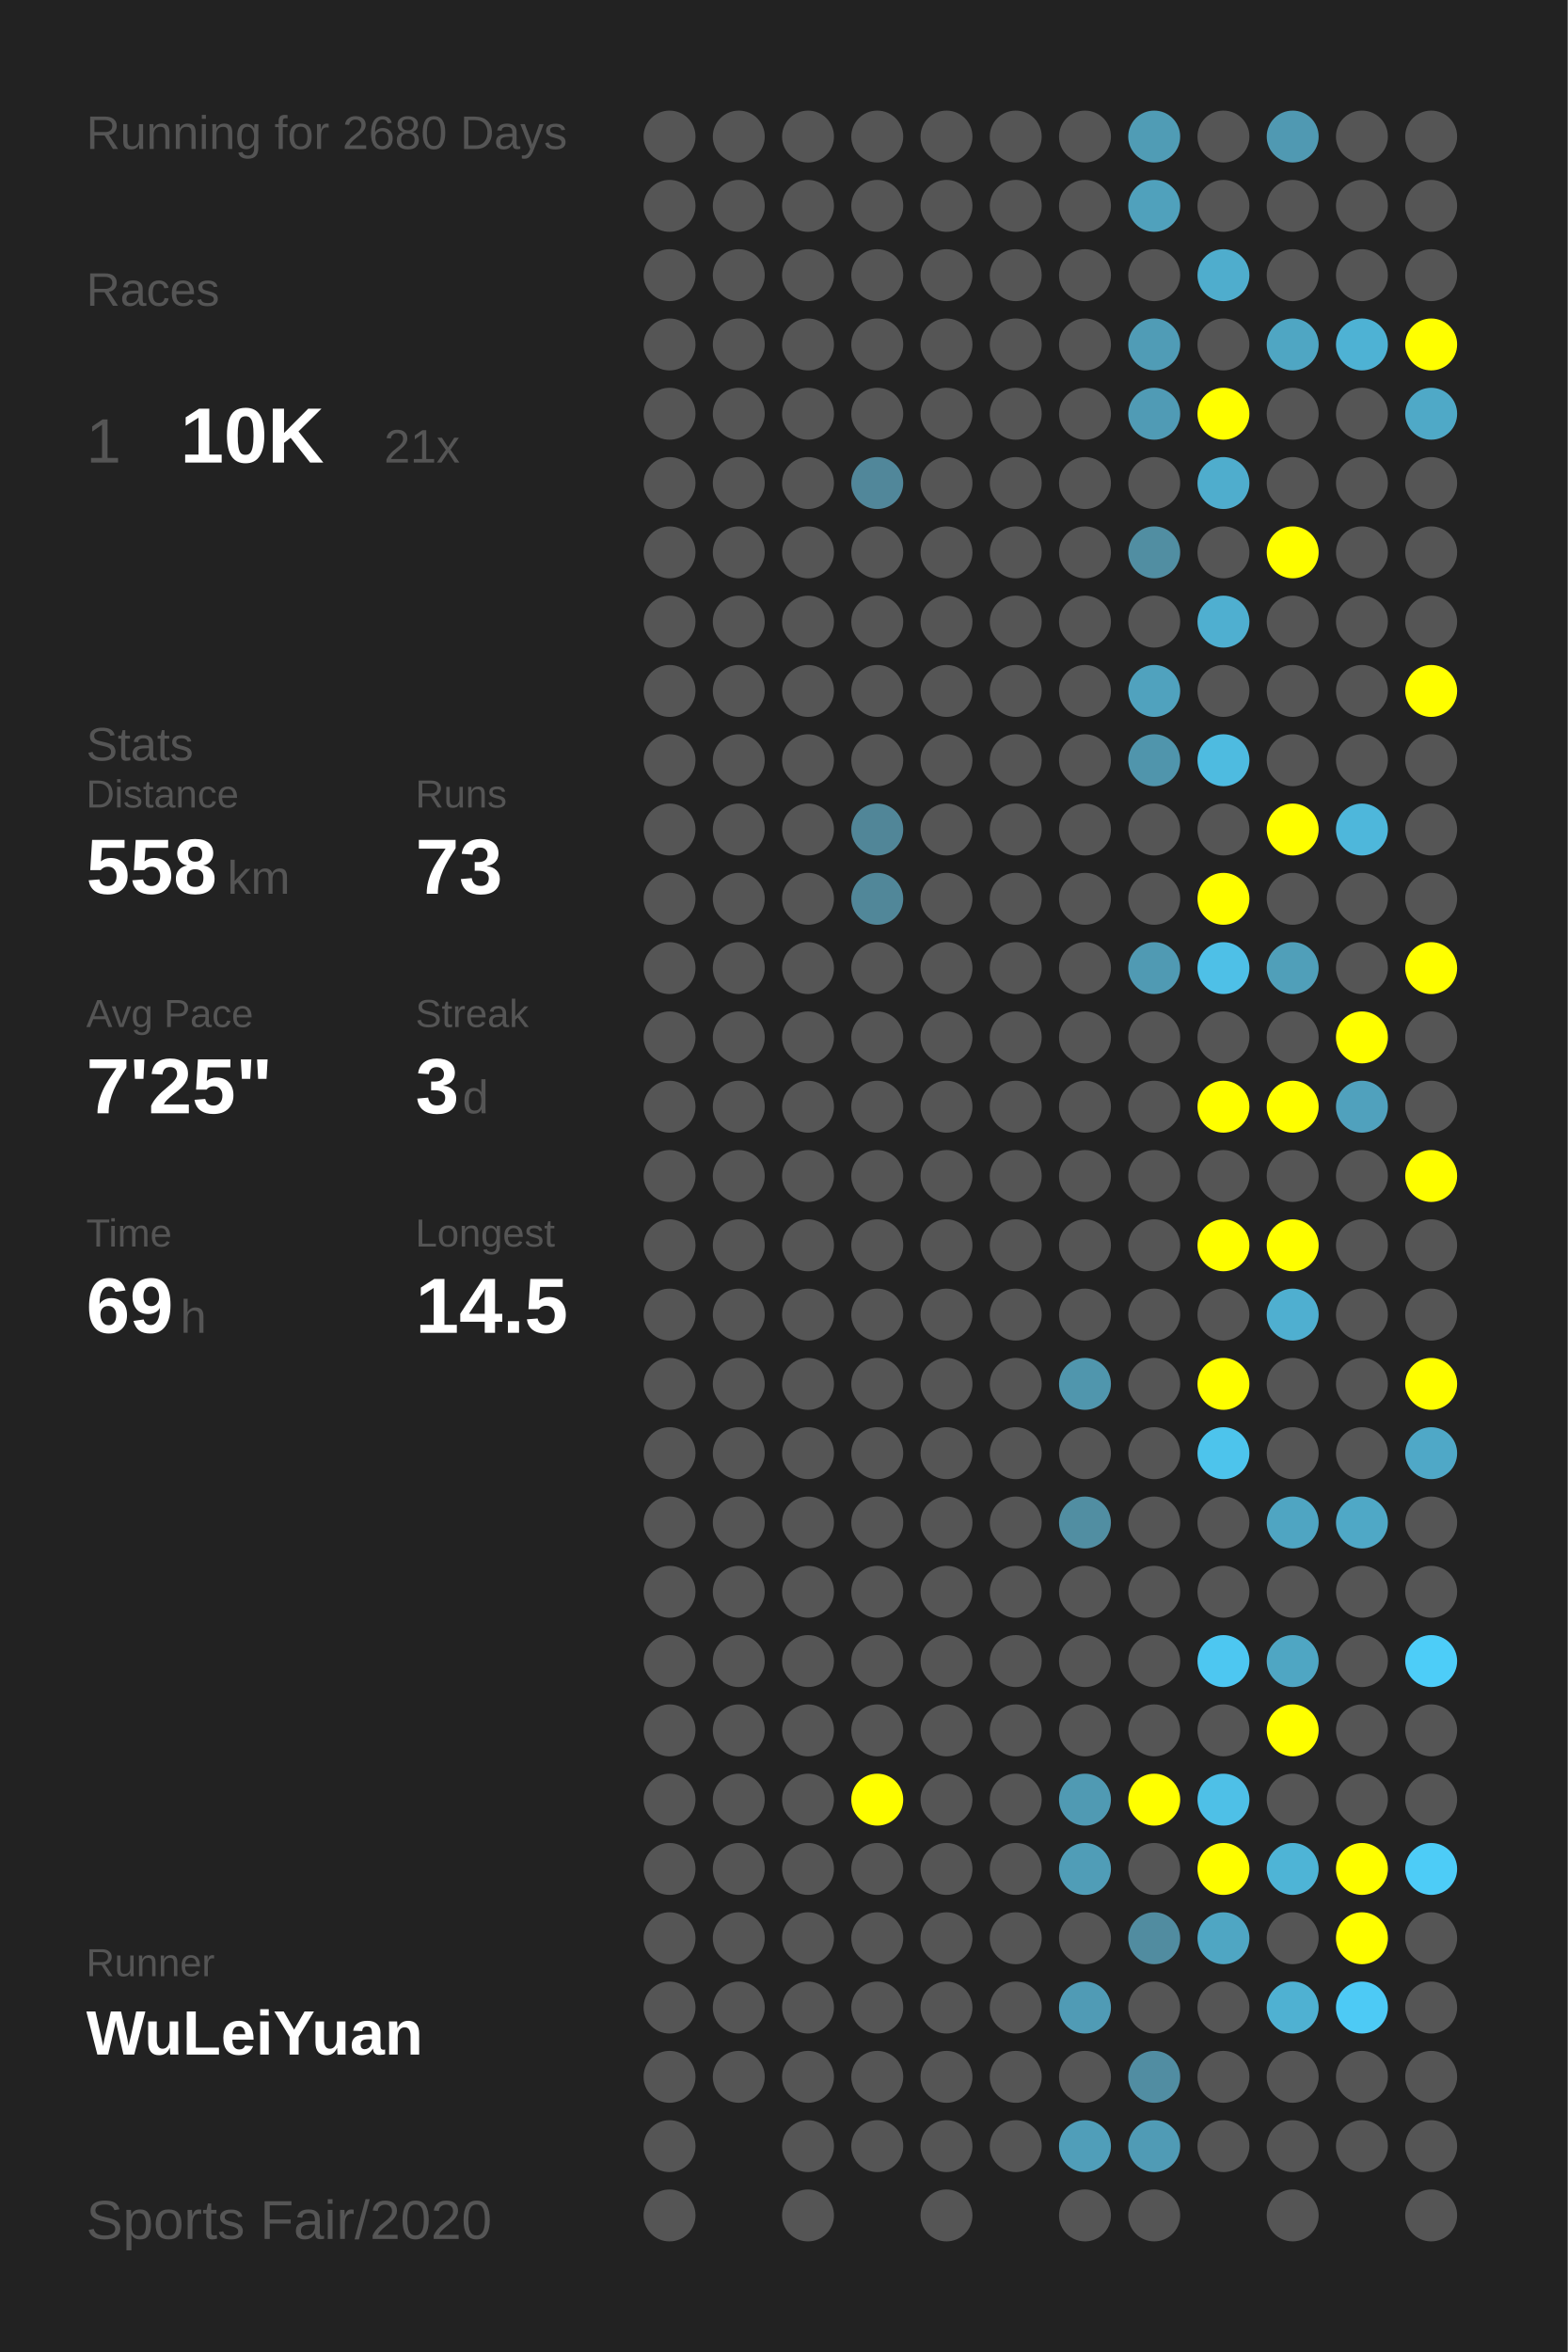
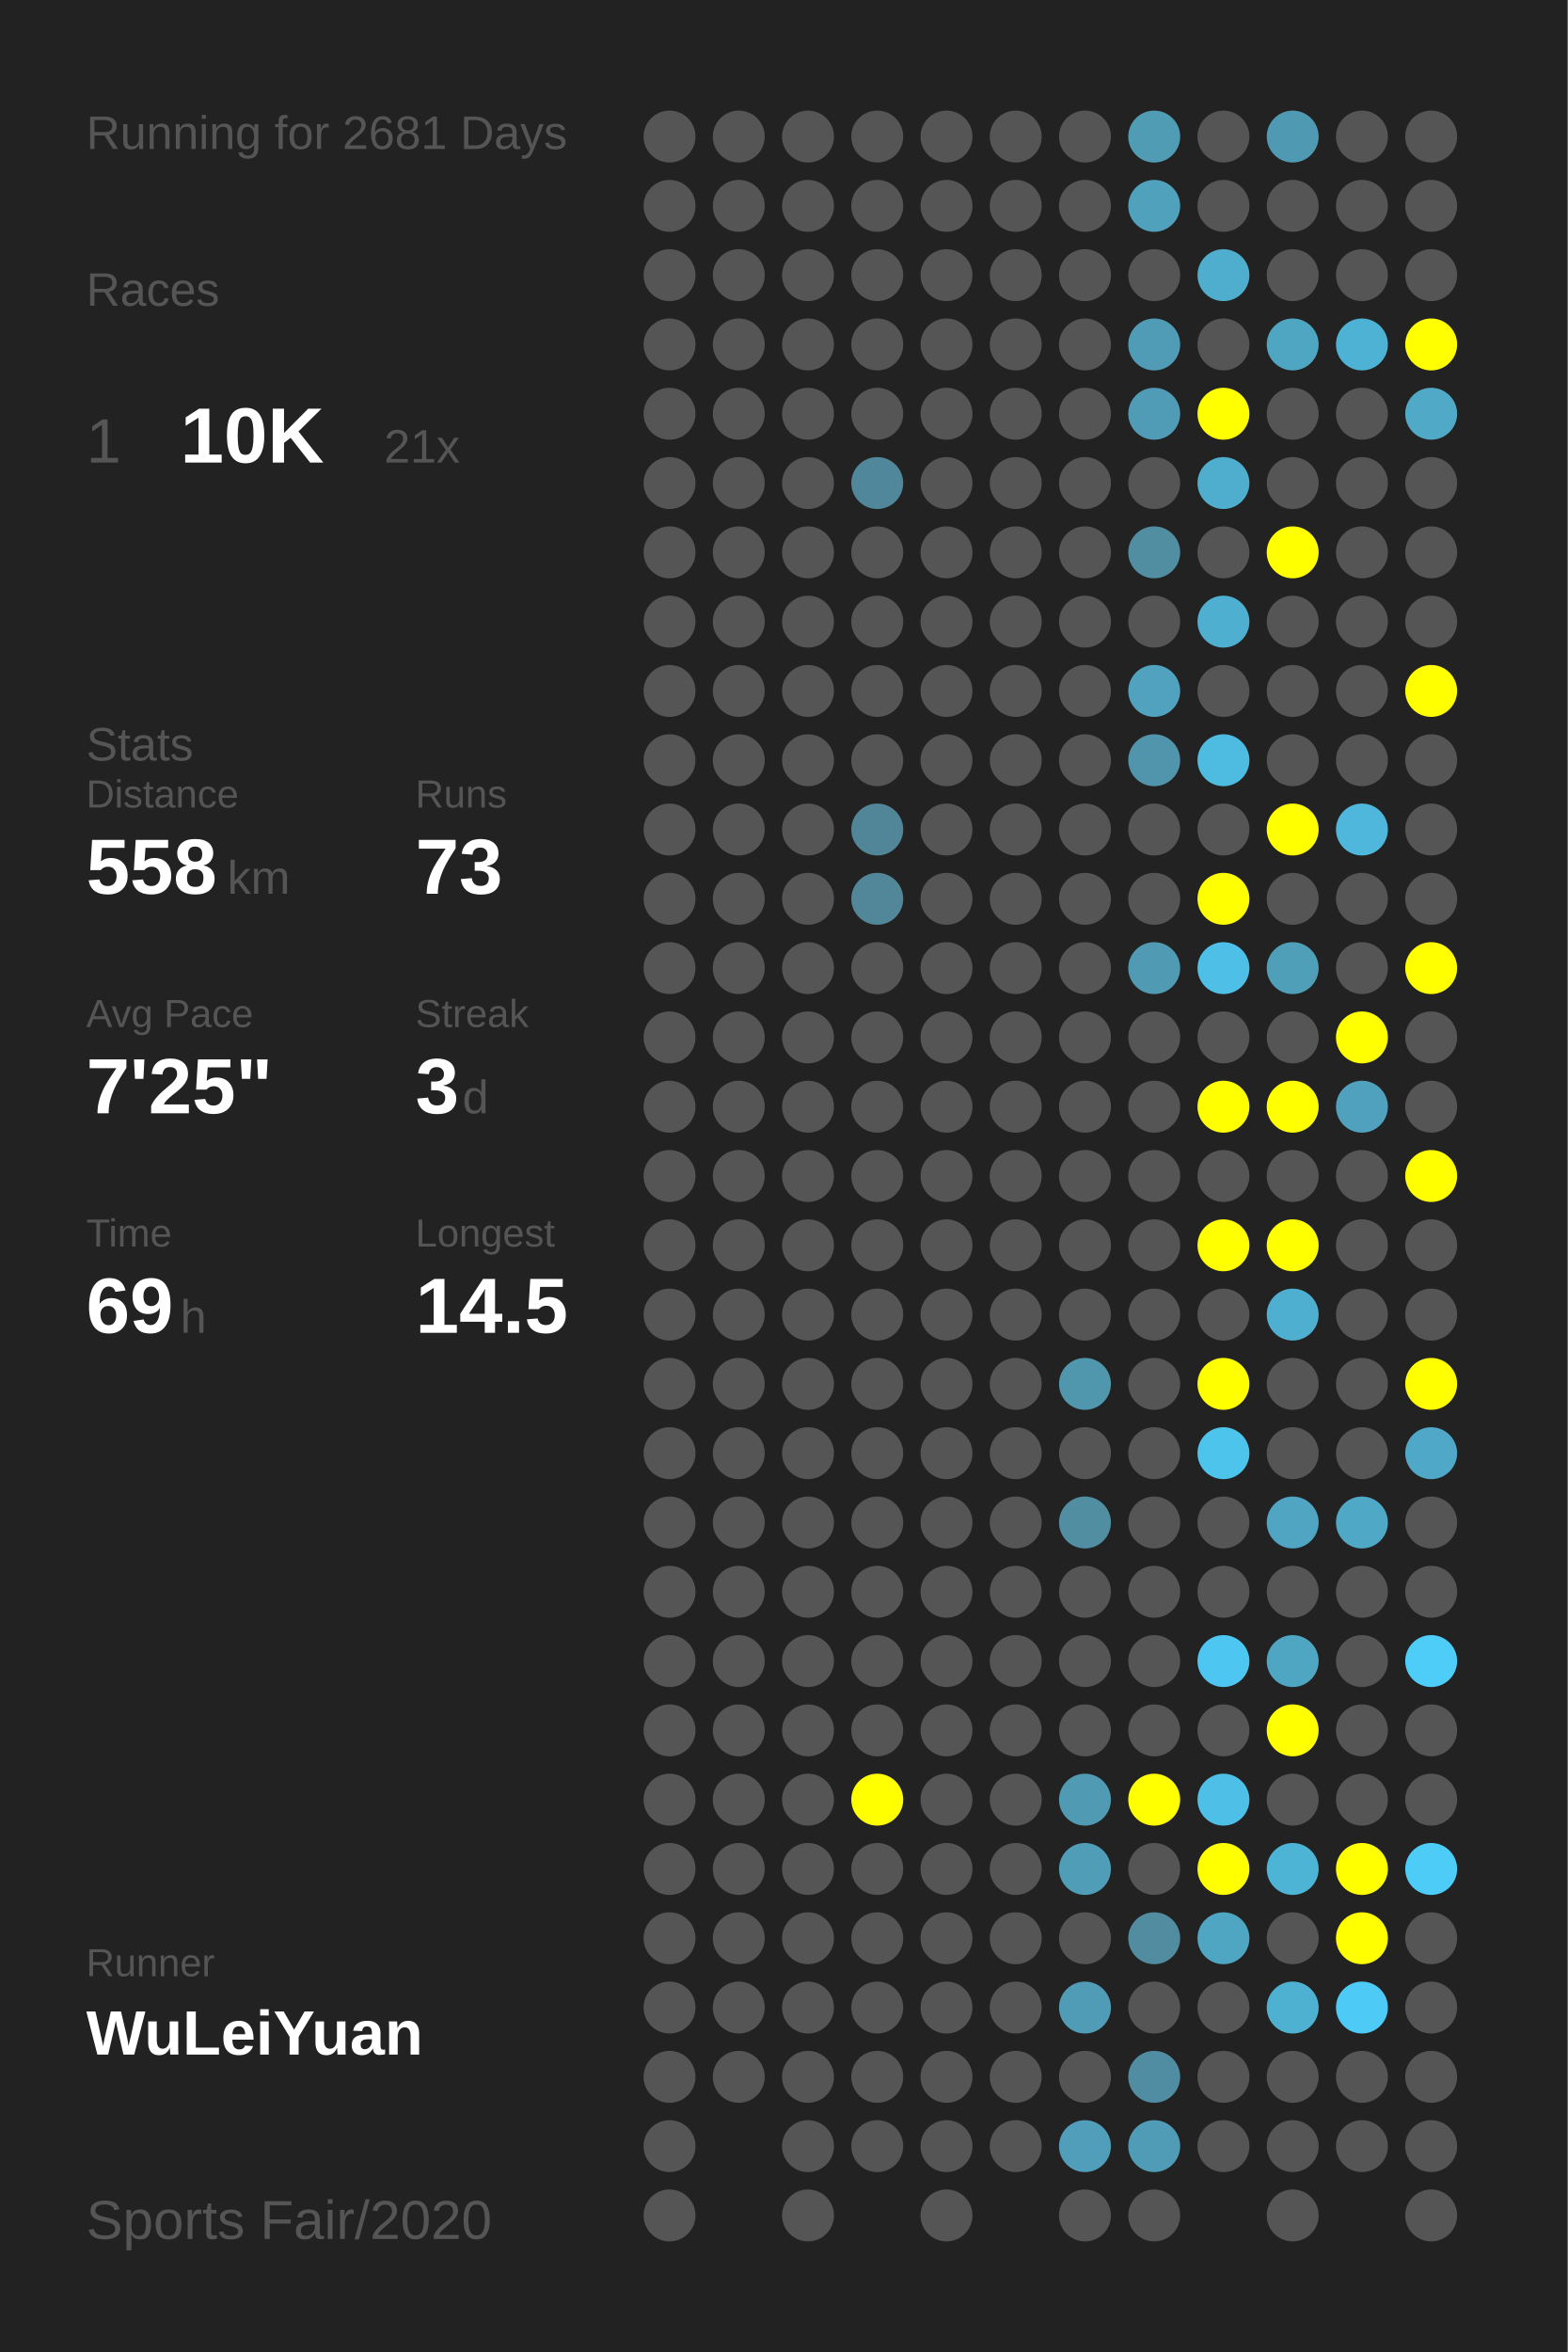
<svg xmlns="http://www.w3.org/2000/svg" baseProfile="full" height="300mm" version="1.1" viewBox="0,0,200,300" width="200mm">
  <defs />
  <rect fill="#222222" height="300" width="200" x="0" y="0" />
-   <text fill="#555555" style="font-size:6px; font-family:Arial;" x="11" y="19">Running for 2680 Days</text>
+   <text fill="#555555" style="font-size:6px; font-family:Arial;" x="11" y="19">Running for 2681 Days</text>
  <text fill="#555555" style="font-size:6px; font-family:Arial;" x="11" y="39">Races</text>
  <text fill="#555555" style="font-size:8px; font-family:Arial;" x="11" y="59">1</text>
  <text fill="#FFFFFF" style="font-size:10px; font-family:Arial; font-weight:bold;" x="23" y="59">10K</text>
  <text fill="#555555" style="font-size:6px; font-family:Arial;" x="49" y="59">21x</text>
  <text fill="#555555" style="font-size:6px; font-family:Arial;" x="11" y="97">Stats</text>
  <text fill="#555555" style="font-size:5px; font-family:Arial;" x="11" y="103">Distance</text>
  <text fill="#FFFFFF" style="font-size:10px; font-family:Arial; font-weight:bold;" x="11" y="114">558</text>
  <text fill="#555555" style="font-size:6px; font-family:Arial;" x="29" y="114">km</text>
  <text fill="#555555" style="font-size:5px; font-family:Arial;" x="53" y="103">Runs</text>
  <text fill="#FFFFFF" style="font-size:10px; font-family:Arial; font-weight:bold;" x="53" y="114">73</text>
  <text fill="#555555" style="font-size:5px; font-family:Arial;" x="11" y="131">Avg Pace</text>
  <text fill="#FFFFFF" style="font-size:10px; font-family:Arial; font-weight:bold;" x="11" y="142">7'25"</text>
  <text fill="#555555" style="font-size:5px; font-family:Arial;" x="53" y="131">Streak</text>
  <text fill="#FFFFFF" style="font-size:10px; font-family:Arial; font-weight:bold;" x="53" y="142">3</text>
  <text fill="#555555" style="font-size:6px; font-family:Arial;" x="59" y="142">d</text>
  <text fill="#555555" style="font-size:5px; font-family:Arial;" x="11" y="159">Time</text>
  <text fill="#FFFFFF" style="font-size:10px; font-family:Arial; font-weight:bold;" x="11" y="170">69</text>
  <text fill="#555555" style="font-size:6px; font-family:Arial;" x="23" y="170">h</text>
  <text fill="#555555" style="font-size:5px; font-family:Arial;" x="53" y="159">Longest</text>
  <text fill="#FFFFFF" style="font-size:10px; font-family:Arial; font-weight:bold;" x="53" y="170">14.5</text>
  <text fill="#555555" style="font-size:5px; font-family:Arial;" x="11" y="252.065">Runner</text>
  <text fill="#FFFFFF" style="font-size:8px; font-family:Arial; font-weight:bold;" x="11" y="262.065">WuLeiYuan</text>
  <text fill="#555555" style="font-size:7px; font-family:Arial;" x="11" y="285.581">Sports Fair/2020</text>
  <circle cx="85.417" cy="17.419" fill="#555555" r="3.312" />
  <circle cx="85.417" cy="26.258" fill="#555555" r="3.312" />
  <circle cx="85.417" cy="35.097" fill="#555555" r="3.312" />
  <circle cx="85.417" cy="43.935" fill="#555555" r="3.312" />
  <circle cx="85.417" cy="52.774" fill="#555555" r="3.312" />
  <circle cx="85.417" cy="61.613" fill="#555555" r="3.312" />
  <circle cx="85.417" cy="70.452" fill="#555555" r="3.312" />
  <circle cx="85.417" cy="79.29" fill="#555555" r="3.312" />
  <circle cx="85.417" cy="88.129" fill="#555555" r="3.312" />
  <circle cx="85.417" cy="96.968" fill="#555555" r="3.312" />
  <circle cx="85.417" cy="105.806" fill="#555555" r="3.312" />
  <circle cx="85.417" cy="114.645" fill="#555555" r="3.312" />
  <circle cx="85.417" cy="123.484" fill="#555555" r="3.312" />
  <circle cx="85.417" cy="132.323" fill="#555555" r="3.312" />
  <circle cx="85.417" cy="141.161" fill="#555555" r="3.312" />
  <circle cx="85.417" cy="150" fill="#555555" r="3.312" />
  <circle cx="85.417" cy="158.839" fill="#555555" r="3.312" />
  <circle cx="85.417" cy="167.677" fill="#555555" r="3.312" />
  <circle cx="85.417" cy="176.516" fill="#555555" r="3.312" />
  <circle cx="85.417" cy="185.355" fill="#555555" r="3.312" />
  <circle cx="85.417" cy="194.194" fill="#555555" r="3.312" />
  <circle cx="85.417" cy="203.032" fill="#555555" r="3.312" />
  <circle cx="85.417" cy="211.871" fill="#555555" r="3.312" />
  <circle cx="85.417" cy="220.71" fill="#555555" r="3.312" />
  <circle cx="85.417" cy="229.548" fill="#555555" r="3.312" />
  <circle cx="85.417" cy="238.387" fill="#555555" r="3.312" />
  <circle cx="85.417" cy="247.226" fill="#555555" r="3.312" />
  <circle cx="85.417" cy="256.065" fill="#555555" r="3.312" />
  <circle cx="85.417" cy="264.903" fill="#555555" r="3.312" />
  <circle cx="85.417" cy="273.742" fill="#555555" r="3.312" />
  <circle cx="85.417" cy="282.581" fill="#555555" r="3.312" />
  <circle cx="94.25" cy="17.419" fill="#555555" r="3.312" />
  <circle cx="94.25" cy="26.258" fill="#555555" r="3.312" />
  <circle cx="94.25" cy="35.097" fill="#555555" r="3.312" />
  <circle cx="94.25" cy="43.935" fill="#555555" r="3.312" />
  <circle cx="94.25" cy="52.774" fill="#555555" r="3.312" />
  <circle cx="94.25" cy="61.613" fill="#555555" r="3.312" />
  <circle cx="94.25" cy="70.452" fill="#555555" r="3.312" />
  <circle cx="94.25" cy="79.29" fill="#555555" r="3.312" />
  <circle cx="94.25" cy="88.129" fill="#555555" r="3.312" />
  <circle cx="94.25" cy="96.968" fill="#555555" r="3.312" />
  <circle cx="94.25" cy="105.806" fill="#555555" r="3.312" />
  <circle cx="94.25" cy="114.645" fill="#555555" r="3.312" />
  <circle cx="94.25" cy="123.484" fill="#555555" r="3.312" />
  <circle cx="94.25" cy="132.323" fill="#555555" r="3.312" />
  <circle cx="94.25" cy="141.161" fill="#555555" r="3.312" />
  <circle cx="94.25" cy="150" fill="#555555" r="3.312" />
  <circle cx="94.25" cy="158.839" fill="#555555" r="3.312" />
  <circle cx="94.25" cy="167.677" fill="#555555" r="3.312" />
  <circle cx="94.25" cy="176.516" fill="#555555" r="3.312" />
  <circle cx="94.25" cy="185.355" fill="#555555" r="3.312" />
  <circle cx="94.25" cy="194.194" fill="#555555" r="3.312" />
  <circle cx="94.25" cy="203.032" fill="#555555" r="3.312" />
  <circle cx="94.25" cy="211.871" fill="#555555" r="3.312" />
  <circle cx="94.25" cy="220.71" fill="#555555" r="3.312" />
  <circle cx="94.25" cy="229.548" fill="#555555" r="3.312" />
  <circle cx="94.25" cy="238.387" fill="#555555" r="3.312" />
  <circle cx="94.25" cy="247.226" fill="#555555" r="3.312" />
  <circle cx="94.25" cy="256.065" fill="#555555" r="3.312" />
  <circle cx="94.25" cy="264.903" fill="#555555" r="3.312" />
  <circle cx="103.083" cy="17.419" fill="#555555" r="3.312" />
  <circle cx="103.083" cy="26.258" fill="#555555" r="3.312" />
  <circle cx="103.083" cy="35.097" fill="#555555" r="3.312" />
  <circle cx="103.083" cy="43.935" fill="#555555" r="3.312" />
  <circle cx="103.083" cy="52.774" fill="#555555" r="3.312" />
  <circle cx="103.083" cy="61.613" fill="#555555" r="3.312" />
  <circle cx="103.083" cy="70.452" fill="#555555" r="3.312" />
  <circle cx="103.083" cy="79.29" fill="#555555" r="3.312" />
  <circle cx="103.083" cy="88.129" fill="#555555" r="3.312" />
  <circle cx="103.083" cy="96.968" fill="#555555" r="3.312" />
  <circle cx="103.083" cy="105.806" fill="#555555" r="3.312" />
  <circle cx="103.083" cy="114.645" fill="#555555" r="3.312" />
  <circle cx="103.083" cy="123.484" fill="#555555" r="3.312" />
  <circle cx="103.083" cy="132.323" fill="#555555" r="3.312" />
  <circle cx="103.083" cy="141.161" fill="#555555" r="3.312" />
  <circle cx="103.083" cy="150" fill="#555555" r="3.312" />
  <circle cx="103.083" cy="158.839" fill="#555555" r="3.312" />
  <circle cx="103.083" cy="167.677" fill="#555555" r="3.312" />
  <circle cx="103.083" cy="176.516" fill="#555555" r="3.312" />
  <circle cx="103.083" cy="185.355" fill="#555555" r="3.312" />
  <circle cx="103.083" cy="194.194" fill="#555555" r="3.312" />
  <circle cx="103.083" cy="203.032" fill="#555555" r="3.312" />
  <circle cx="103.083" cy="211.871" fill="#555555" r="3.312" />
  <circle cx="103.083" cy="220.71" fill="#555555" r="3.312" />
  <circle cx="103.083" cy="229.548" fill="#555555" r="3.312" />
  <circle cx="103.083" cy="238.387" fill="#555555" r="3.312" />
  <circle cx="103.083" cy="247.226" fill="#555555" r="3.312" />
  <circle cx="103.083" cy="256.065" fill="#555555" r="3.312" />
  <circle cx="103.083" cy="264.903" fill="#555555" r="3.312" />
  <circle cx="103.083" cy="273.742" fill="#555555" r="3.312" />
  <circle cx="103.083" cy="282.581" fill="#555555" r="3.312" />
  <circle cx="111.917" cy="17.419" fill="#555555" r="3.312" />
  <circle cx="111.917" cy="26.258" fill="#555555" r="3.312" />
  <circle cx="111.917" cy="35.097" fill="#555555" r="3.312" />
  <circle cx="111.917" cy="43.935" fill="#555555" r="3.312" />
  <circle cx="111.917" cy="52.774" fill="#555555" r="3.312" />
  <circle cx="111.917" cy="61.613" fill="#51879a" r="3.312" />
  <circle cx="111.917" cy="70.452" fill="#555555" r="3.312" />
  <circle cx="111.917" cy="79.29" fill="#555555" r="3.312" />
  <circle cx="111.917" cy="88.129" fill="#555555" r="3.312" />
  <circle cx="111.917" cy="96.968" fill="#555555" r="3.312" />
  <circle cx="111.917" cy="105.806" fill="#518698" r="3.312" />
  <circle cx="111.917" cy="114.645" fill="#518799" r="3.312" />
  <circle cx="111.917" cy="123.484" fill="#555555" r="3.312" />
  <circle cx="111.917" cy="132.323" fill="#555555" r="3.312" />
  <circle cx="111.917" cy="141.161" fill="#555555" r="3.312" />
  <circle cx="111.917" cy="150" fill="#555555" r="3.312" />
  <circle cx="111.917" cy="158.839" fill="#555555" r="3.312" />
  <circle cx="111.917" cy="167.677" fill="#555555" r="3.312" />
  <circle cx="111.917" cy="176.516" fill="#555555" r="3.312" />
  <circle cx="111.917" cy="185.355" fill="#555555" r="3.312" />
  <circle cx="111.917" cy="194.194" fill="#555555" r="3.312" />
  <circle cx="111.917" cy="203.032" fill="#555555" r="3.312" />
  <circle cx="111.917" cy="211.871" fill="#555555" r="3.312" />
  <circle cx="111.917" cy="220.71" fill="#555555" r="3.312" />
  <circle cx="111.917" cy="229.548" fill="#FFFF00" r="3.312" />
  <circle cx="111.917" cy="238.387" fill="#555555" r="3.312" />
  <circle cx="111.917" cy="247.226" fill="#555555" r="3.312" />
  <circle cx="111.917" cy="256.065" fill="#555555" r="3.312" />
  <circle cx="111.917" cy="264.903" fill="#555555" r="3.312" />
  <circle cx="111.917" cy="273.742" fill="#555555" r="3.312" />
  <circle cx="120.75" cy="17.419" fill="#555555" r="3.312" />
  <circle cx="120.75" cy="26.258" fill="#555555" r="3.312" />
  <circle cx="120.75" cy="35.097" fill="#555555" r="3.312" />
  <circle cx="120.75" cy="43.935" fill="#555555" r="3.312" />
  <circle cx="120.75" cy="52.774" fill="#555555" r="3.312" />
  <circle cx="120.75" cy="61.613" fill="#555555" r="3.312" />
  <circle cx="120.75" cy="70.452" fill="#555555" r="3.312" />
  <circle cx="120.75" cy="79.29" fill="#555555" r="3.312" />
  <circle cx="120.75" cy="88.129" fill="#555555" r="3.312" />
  <circle cx="120.75" cy="96.968" fill="#555555" r="3.312" />
  <circle cx="120.75" cy="105.806" fill="#555555" r="3.312" />
  <circle cx="120.75" cy="114.645" fill="#555555" r="3.312" />
  <circle cx="120.75" cy="123.484" fill="#555555" r="3.312" />
  <circle cx="120.75" cy="132.323" fill="#555555" r="3.312" />
  <circle cx="120.75" cy="141.161" fill="#555555" r="3.312" />
  <circle cx="120.75" cy="150" fill="#555555" r="3.312" />
  <circle cx="120.75" cy="158.839" fill="#555555" r="3.312" />
  <circle cx="120.75" cy="167.677" fill="#555555" r="3.312" />
  <circle cx="120.75" cy="176.516" fill="#555555" r="3.312" />
  <circle cx="120.75" cy="185.355" fill="#555555" r="3.312" />
  <circle cx="120.75" cy="194.194" fill="#555555" r="3.312" />
  <circle cx="120.75" cy="203.032" fill="#555555" r="3.312" />
  <circle cx="120.75" cy="211.871" fill="#555555" r="3.312" />
  <circle cx="120.75" cy="220.71" fill="#555555" r="3.312" />
  <circle cx="120.75" cy="229.548" fill="#555555" r="3.312" />
  <circle cx="120.75" cy="238.387" fill="#555555" r="3.312" />
  <circle cx="120.75" cy="247.226" fill="#555555" r="3.312" />
  <circle cx="120.75" cy="256.065" fill="#555555" r="3.312" />
  <circle cx="120.75" cy="264.903" fill="#555555" r="3.312" />
  <circle cx="120.75" cy="273.742" fill="#555555" r="3.312" />
  <circle cx="120.75" cy="282.581" fill="#555555" r="3.312" />
  <circle cx="129.583" cy="17.419" fill="#555555" r="3.312" />
  <circle cx="129.583" cy="26.258" fill="#555555" r="3.312" />
  <circle cx="129.583" cy="35.097" fill="#555555" r="3.312" />
  <circle cx="129.583" cy="43.935" fill="#555555" r="3.312" />
  <circle cx="129.583" cy="52.774" fill="#555555" r="3.312" />
  <circle cx="129.583" cy="61.613" fill="#555555" r="3.312" />
  <circle cx="129.583" cy="70.452" fill="#555555" r="3.312" />
  <circle cx="129.583" cy="79.29" fill="#555555" r="3.312" />
  <circle cx="129.583" cy="88.129" fill="#555555" r="3.312" />
  <circle cx="129.583" cy="96.968" fill="#555555" r="3.312" />
  <circle cx="129.583" cy="105.806" fill="#555555" r="3.312" />
  <circle cx="129.583" cy="114.645" fill="#555555" r="3.312" />
  <circle cx="129.583" cy="123.484" fill="#555555" r="3.312" />
  <circle cx="129.583" cy="132.323" fill="#555555" r="3.312" />
  <circle cx="129.583" cy="141.161" fill="#555555" r="3.312" />
  <circle cx="129.583" cy="150" fill="#555555" r="3.312" />
  <circle cx="129.583" cy="158.839" fill="#555555" r="3.312" />
  <circle cx="129.583" cy="167.677" fill="#555555" r="3.312" />
  <circle cx="129.583" cy="176.516" fill="#555555" r="3.312" />
  <circle cx="129.583" cy="185.355" fill="#555555" r="3.312" />
  <circle cx="129.583" cy="194.194" fill="#555555" r="3.312" />
  <circle cx="129.583" cy="203.032" fill="#555555" r="3.312" />
  <circle cx="129.583" cy="211.871" fill="#555555" r="3.312" />
  <circle cx="129.583" cy="220.71" fill="#555555" r="3.312" />
  <circle cx="129.583" cy="229.548" fill="#555555" r="3.312" />
  <circle cx="129.583" cy="238.387" fill="#555555" r="3.312" />
  <circle cx="129.583" cy="247.226" fill="#555555" r="3.312" />
  <circle cx="129.583" cy="256.065" fill="#555555" r="3.312" />
  <circle cx="129.583" cy="264.903" fill="#555555" r="3.312" />
  <circle cx="129.583" cy="273.742" fill="#555555" r="3.312" />
  <circle cx="138.417" cy="17.419" fill="#555555" r="3.312" />
  <circle cx="138.417" cy="26.258" fill="#555555" r="3.312" />
  <circle cx="138.417" cy="35.097" fill="#555555" r="3.312" />
  <circle cx="138.417" cy="43.935" fill="#555555" r="3.312" />
  <circle cx="138.417" cy="52.774" fill="#555555" r="3.312" />
  <circle cx="138.417" cy="61.613" fill="#555555" r="3.312" />
  <circle cx="138.417" cy="70.452" fill="#555555" r="3.312" />
  <circle cx="138.417" cy="79.29" fill="#555555" r="3.312" />
  <circle cx="138.417" cy="88.129" fill="#555555" r="3.312" />
  <circle cx="138.417" cy="96.968" fill="#555555" r="3.312" />
  <circle cx="138.417" cy="105.806" fill="#555555" r="3.312" />
  <circle cx="138.417" cy="114.645" fill="#555555" r="3.312" />
  <circle cx="138.417" cy="123.484" fill="#555555" r="3.312" />
  <circle cx="138.417" cy="132.323" fill="#555555" r="3.312" />
  <circle cx="138.417" cy="141.161" fill="#555555" r="3.312" />
  <circle cx="138.417" cy="150" fill="#555555" r="3.312" />
  <circle cx="138.417" cy="158.839" fill="#555555" r="3.312" />
  <circle cx="138.417" cy="167.677" fill="#555555" r="3.312" />
  <circle cx="138.417" cy="176.516" fill="#5096ad" r="3.312" />
  <circle cx="138.417" cy="185.355" fill="#555555" r="3.312" />
  <circle cx="138.417" cy="194.194" fill="#518ea2" r="3.312" />
  <circle cx="138.417" cy="203.032" fill="#555555" r="3.312" />
  <circle cx="138.417" cy="211.871" fill="#555555" r="3.312" />
  <circle cx="138.417" cy="220.71" fill="#555555" r="3.312" />
  <circle cx="138.417" cy="229.548" fill="#509ab3" r="3.312" />
  <circle cx="138.417" cy="238.387" fill="#509db7" r="3.312" />
  <circle cx="138.417" cy="247.226" fill="#555555" r="3.312" />
  <circle cx="138.417" cy="256.065" fill="#509bb5" r="3.312" />
  <circle cx="138.417" cy="264.903" fill="#555555" r="3.312" />
  <circle cx="138.417" cy="273.742" fill="#509eb9" r="3.312" />
  <circle cx="138.417" cy="282.581" fill="#555555" r="3.312" />
  <circle cx="147.25" cy="17.419" fill="#509cb5" r="3.312" />
  <circle cx="147.25" cy="26.258" fill="#50a1bc" r="3.312" />
  <circle cx="147.25" cy="35.097" fill="#555555" r="3.312" />
  <circle cx="147.25" cy="43.935" fill="#509cb6" r="3.312" />
  <circle cx="147.25" cy="52.774" fill="#509bb5" r="3.312" />
  <circle cx="147.25" cy="61.613" fill="#555555" r="3.312" />
  <circle cx="147.25" cy="70.452" fill="#518ea2" r="3.312" />
  <circle cx="147.25" cy="79.29" fill="#555555" r="3.312" />
  <circle cx="147.25" cy="88.129" fill="#50a2be" r="3.312" />
  <circle cx="147.25" cy="96.968" fill="#5095ac" r="3.312" />
  <circle cx="147.25" cy="105.806" fill="#555555" r="3.312" />
  <circle cx="147.25" cy="114.645" fill="#555555" r="3.312" />
  <circle cx="147.25" cy="123.484" fill="#509ab3" r="3.312" />
  <circle cx="147.25" cy="132.323" fill="#555555" r="3.312" />
  <circle cx="147.25" cy="141.161" fill="#555555" r="3.312" />
  <circle cx="147.25" cy="150" fill="#555555" r="3.312" />
  <circle cx="147.25" cy="158.839" fill="#555555" r="3.312" />
  <circle cx="147.25" cy="167.677" fill="#555555" r="3.312" />
  <circle cx="147.25" cy="176.516" fill="#555555" r="3.312" />
  <circle cx="147.25" cy="185.355" fill="#555555" r="3.312" />
  <circle cx="147.25" cy="194.194" fill="#555555" r="3.312" />
  <circle cx="147.25" cy="203.032" fill="#555555" r="3.312" />
  <circle cx="147.25" cy="211.871" fill="#555555" r="3.312" />
  <circle cx="147.25" cy="220.71" fill="#555555" r="3.312" />
  <circle cx="147.25" cy="229.548" fill="#FFFF00" r="3.312" />
  <circle cx="147.25" cy="238.387" fill="#555555" r="3.312" />
  <circle cx="147.25" cy="247.226" fill="#518ca0" r="3.312" />
  <circle cx="147.25" cy="256.065" fill="#555555" r="3.312" />
  <circle cx="147.25" cy="264.903" fill="#518da2" r="3.312" />
  <circle cx="147.25" cy="273.742" fill="#509bb5" r="3.312" />
  <circle cx="147.25" cy="282.581" fill="#555555" r="3.312" />
  <circle cx="156.083" cy="17.419" fill="#555555" r="3.312" />
  <circle cx="156.083" cy="26.258" fill="#555555" r="3.312" />
  <circle cx="156.083" cy="35.097" fill="#4fadcd" r="3.312" />
  <circle cx="156.083" cy="43.935" fill="#555555" r="3.312" />
  <circle cx="156.083" cy="52.774" fill="#FFFF00" r="3.312" />
  <circle cx="156.083" cy="61.613" fill="#4fadcd" r="3.312" />
  <circle cx="156.083" cy="70.452" fill="#555555" r="3.312" />
  <circle cx="156.083" cy="79.29" fill="#4fafd0" r="3.312" />
  <circle cx="156.083" cy="88.129" fill="#555555" r="3.312" />
  <circle cx="156.083" cy="96.968" fill="#4ebbe0" r="3.312" />
  <circle cx="156.083" cy="105.806" fill="#555555" r="3.312" />
  <circle cx="156.083" cy="114.645" fill="#FFFF00" r="3.312" />
  <circle cx="156.083" cy="123.484" fill="#4ec0e7" r="3.312" />
  <circle cx="156.083" cy="132.323" fill="#555555" r="3.312" />
  <circle cx="156.083" cy="141.161" fill="#FFFF00" r="3.312" />
  <circle cx="156.083" cy="150" fill="#555555" r="3.312" />
  <circle cx="156.083" cy="158.839" fill="#FFFF00" r="3.312" />
  <circle cx="156.083" cy="167.677" fill="#555555" r="3.312" />
  <circle cx="156.083" cy="176.516" fill="#FFFF00" r="3.312" />
  <circle cx="156.083" cy="185.355" fill="#4dc4ec" r="3.312" />
  <circle cx="156.083" cy="194.194" fill="#555555" r="3.312" />
  <circle cx="156.083" cy="203.032" fill="#555555" r="3.312" />
  <circle cx="156.083" cy="211.871" fill="#4dc7f1" r="3.312" />
  <circle cx="156.083" cy="220.71" fill="#555555" r="3.312" />
  <circle cx="156.083" cy="229.548" fill="#4ec0e7" r="3.312" />
  <circle cx="156.083" cy="238.387" fill="#FFFF00" r="3.312" />
  <circle cx="156.083" cy="247.226" fill="#4fa6c3" r="3.312" />
  <circle cx="156.083" cy="256.065" fill="#555555" r="3.312" />
  <circle cx="156.083" cy="264.903" fill="#555555" r="3.312" />
  <circle cx="156.083" cy="273.742" fill="#555555" r="3.312" />
  <circle cx="164.917" cy="17.419" fill="#5099b2" r="3.312" />
  <circle cx="164.917" cy="26.258" fill="#555555" r="3.312" />
  <circle cx="164.917" cy="35.097" fill="#555555" r="3.312" />
  <circle cx="164.917" cy="43.935" fill="#4fa6c3" r="3.312" />
  <circle cx="164.917" cy="52.774" fill="#555555" r="3.312" />
  <circle cx="164.917" cy="61.613" fill="#555555" r="3.312" />
  <circle cx="164.917" cy="70.452" fill="#FFFF00" r="3.312" />
  <circle cx="164.917" cy="79.29" fill="#555555" r="3.312" />
  <circle cx="164.917" cy="88.129" fill="#555555" r="3.312" />
  <circle cx="164.917" cy="96.968" fill="#555555" r="3.312" />
  <circle cx="164.917" cy="105.806" fill="#FFFF00" r="3.312" />
  <circle cx="164.917" cy="114.645" fill="#555555" r="3.312" />
  <circle cx="164.917" cy="123.484" fill="#509fb9" r="3.312" />
  <circle cx="164.917" cy="132.323" fill="#555555" r="3.312" />
  <circle cx="164.917" cy="141.161" fill="#FFFF00" r="3.312" />
  <circle cx="164.917" cy="150" fill="#555555" r="3.312" />
  <circle cx="164.917" cy="158.839" fill="#FFFF00" r="3.312" />
  <circle cx="164.917" cy="167.677" fill="#4fafd0" r="3.312" />
  <circle cx="164.917" cy="176.516" fill="#555555" r="3.312" />
  <circle cx="164.917" cy="185.355" fill="#555555" r="3.312" />
  <circle cx="164.917" cy="194.194" fill="#4fa5c2" r="3.312" />
  <circle cx="164.917" cy="203.032" fill="#555555" r="3.312" />
  <circle cx="164.917" cy="211.871" fill="#4fa6c3" r="3.312" />
  <circle cx="164.917" cy="220.71" fill="#FFFF00" r="3.312" />
  <circle cx="164.917" cy="229.548" fill="#555555" r="3.312" />
  <circle cx="164.917" cy="238.387" fill="#4eb4d6" r="3.312" />
  <circle cx="164.917" cy="247.226" fill="#555555" r="3.312" />
  <circle cx="164.917" cy="256.065" fill="#4fb1d2" r="3.312" />
  <circle cx="164.917" cy="264.903" fill="#555555" r="3.312" />
  <circle cx="164.917" cy="273.742" fill="#555555" r="3.312" />
  <circle cx="164.917" cy="282.581" fill="#555555" r="3.312" />
  <circle cx="173.75" cy="17.419" fill="#555555" r="3.312" />
  <circle cx="173.75" cy="26.258" fill="#555555" r="3.312" />
  <circle cx="173.75" cy="35.097" fill="#555555" r="3.312" />
  <circle cx="173.75" cy="43.935" fill="#4eb2d4" r="3.312" />
  <circle cx="173.75" cy="52.774" fill="#555555" r="3.312" />
  <circle cx="173.75" cy="61.613" fill="#555555" r="3.312" />
  <circle cx="173.75" cy="70.452" fill="#555555" r="3.312" />
  <circle cx="173.75" cy="79.29" fill="#555555" r="3.312" />
  <circle cx="173.75" cy="88.129" fill="#555555" r="3.312" />
  <circle cx="173.75" cy="96.968" fill="#555555" r="3.312" />
  <circle cx="173.75" cy="105.806" fill="#4eb7db" r="3.312" />
  <circle cx="173.75" cy="114.645" fill="#555555" r="3.312" />
  <circle cx="173.75" cy="123.484" fill="#555555" r="3.312" />
  <circle cx="173.75" cy="132.323" fill="#FFFF00" r="3.312" />
  <circle cx="173.75" cy="141.161" fill="#50a1bd" r="3.312" />
  <circle cx="173.75" cy="150" fill="#555555" r="3.312" />
  <circle cx="173.75" cy="158.839" fill="#555555" r="3.312" />
  <circle cx="173.75" cy="167.677" fill="#555555" r="3.312" />
  <circle cx="173.75" cy="176.516" fill="#555555" r="3.312" />
  <circle cx="173.75" cy="185.355" fill="#555555" r="3.312" />
  <circle cx="173.75" cy="194.194" fill="#4fa8c6" r="3.312" />
  <circle cx="173.75" cy="203.032" fill="#555555" r="3.312" />
  <circle cx="173.75" cy="211.871" fill="#555555" r="3.312" />
  <circle cx="173.75" cy="220.71" fill="#555555" r="3.312" />
  <circle cx="173.75" cy="229.548" fill="#555555" r="3.312" />
  <circle cx="173.75" cy="238.387" fill="#FFFF00" r="3.312" />
  <circle cx="173.75" cy="247.226" fill="#FFFF00" r="3.312" />
  <circle cx="173.75" cy="256.065" fill="#4dcaf5" r="3.312" />
  <circle cx="173.75" cy="264.903" fill="#555555" r="3.312" />
  <circle cx="173.75" cy="273.742" fill="#555555" r="3.312" />
  <circle cx="182.583" cy="17.419" fill="#555555" r="3.312" />
  <circle cx="182.583" cy="26.258" fill="#555555" r="3.312" />
  <circle cx="182.583" cy="35.097" fill="#555555" r="3.312" />
  <circle cx="182.583" cy="43.935" fill="#FFFF00" r="3.312" />
  <circle cx="182.583" cy="52.774" fill="#4fa9c7" r="3.312" />
  <circle cx="182.583" cy="61.613" fill="#555555" r="3.312" />
  <circle cx="182.583" cy="70.452" fill="#555555" r="3.312" />
  <circle cx="182.583" cy="79.29" fill="#555555" r="3.312" />
  <circle cx="182.583" cy="88.129" fill="#FFFF00" r="3.312" />
  <circle cx="182.583" cy="96.968" fill="#555555" r="3.312" />
  <circle cx="182.583" cy="105.806" fill="#555555" r="3.312" />
  <circle cx="182.583" cy="114.645" fill="#555555" r="3.312" />
  <circle cx="182.583" cy="123.484" fill="#FFFF00" r="3.312" />
  <circle cx="182.583" cy="132.323" fill="#555555" r="3.312" />
  <circle cx="182.583" cy="141.161" fill="#555555" r="3.312" />
  <circle cx="182.583" cy="150" fill="#FFFF00" r="3.312" />
  <circle cx="182.583" cy="158.839" fill="#555555" r="3.312" />
  <circle cx="182.583" cy="167.677" fill="#555555" r="3.312" />
  <circle cx="182.583" cy="176.516" fill="#FFFF00" r="3.312" />
  <circle cx="182.583" cy="185.355" fill="#4fa8c7" r="3.312" />
  <circle cx="182.583" cy="194.194" fill="#555555" r="3.312" />
  <circle cx="182.583" cy="203.032" fill="#555555" r="3.312" />
  <circle cx="182.583" cy="211.871" fill="#4dcdf8" r="3.312" />
  <circle cx="182.583" cy="220.71" fill="#555555" r="3.312" />
  <circle cx="182.583" cy="229.548" fill="#555555" r="3.312" />
  <circle cx="182.583" cy="238.387" fill="#4dccf7" r="3.312" />
  <circle cx="182.583" cy="247.226" fill="#555555" r="3.312" />
  <circle cx="182.583" cy="256.065" fill="#555555" r="3.312" />
  <circle cx="182.583" cy="264.903" fill="#555555" r="3.312" />
  <circle cx="182.583" cy="273.742" fill="#555555" r="3.312" />
  <circle cx="182.583" cy="282.581" fill="#555555" r="3.312" />
</svg>
